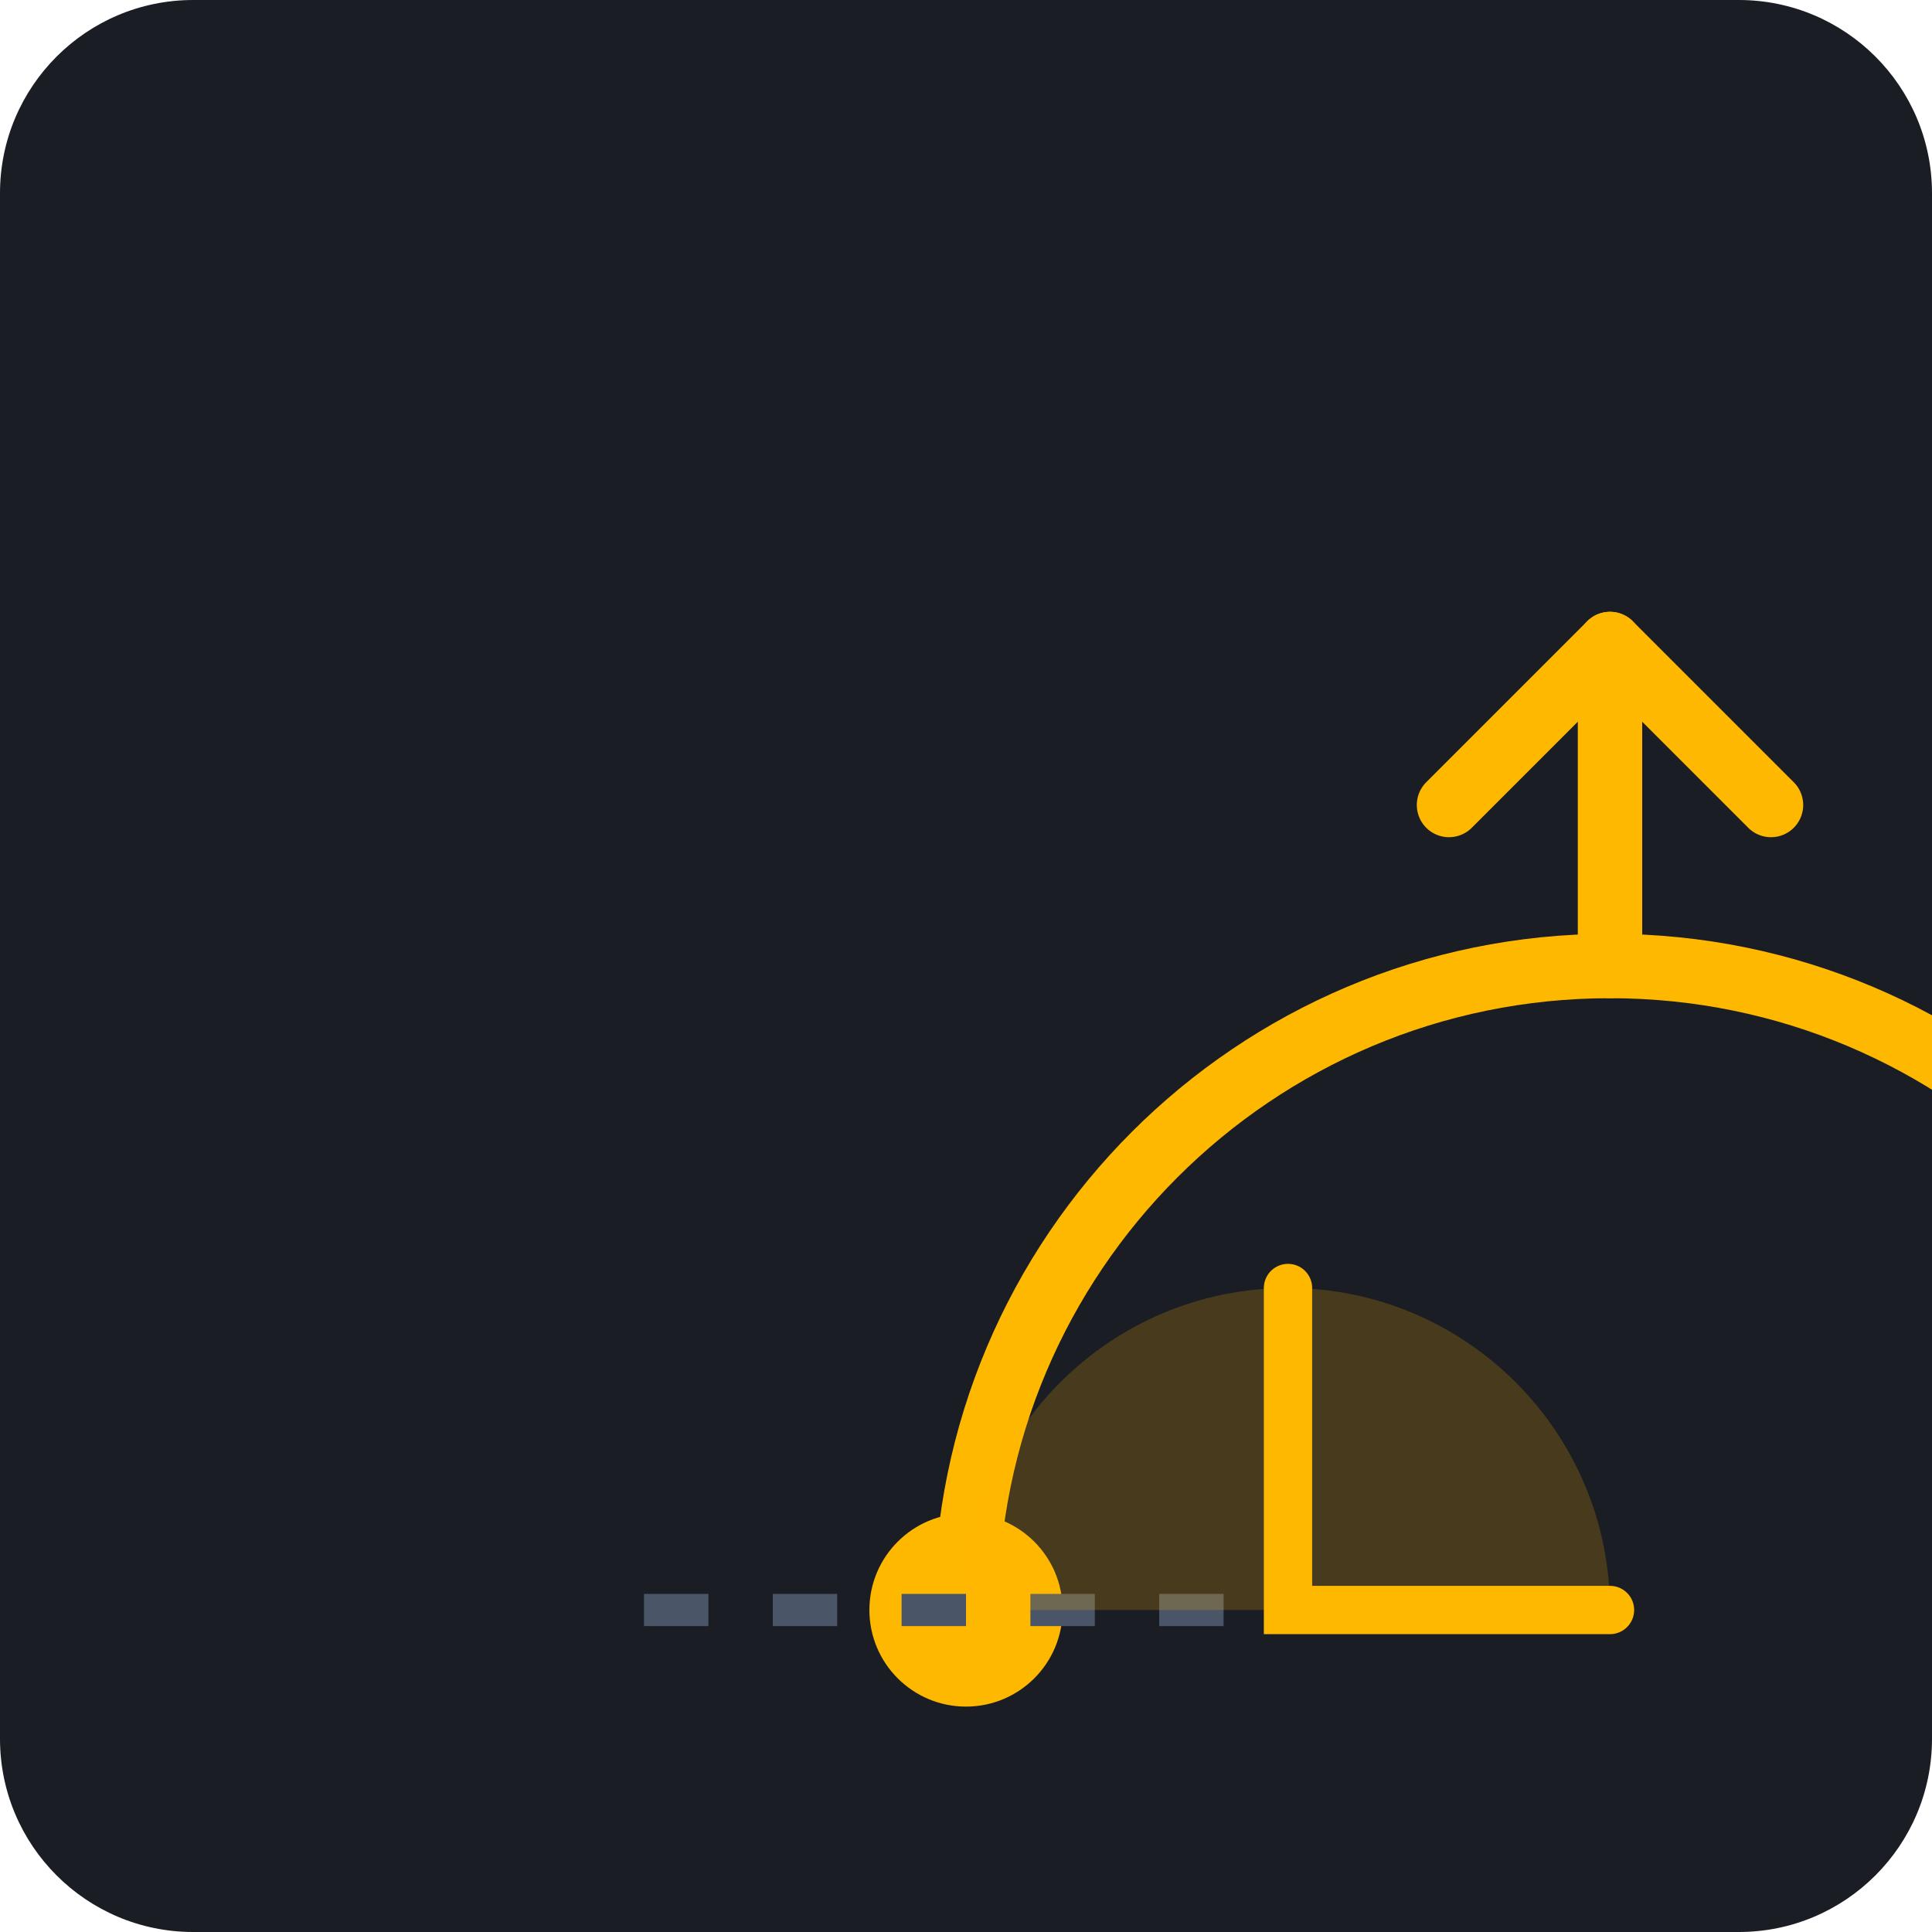
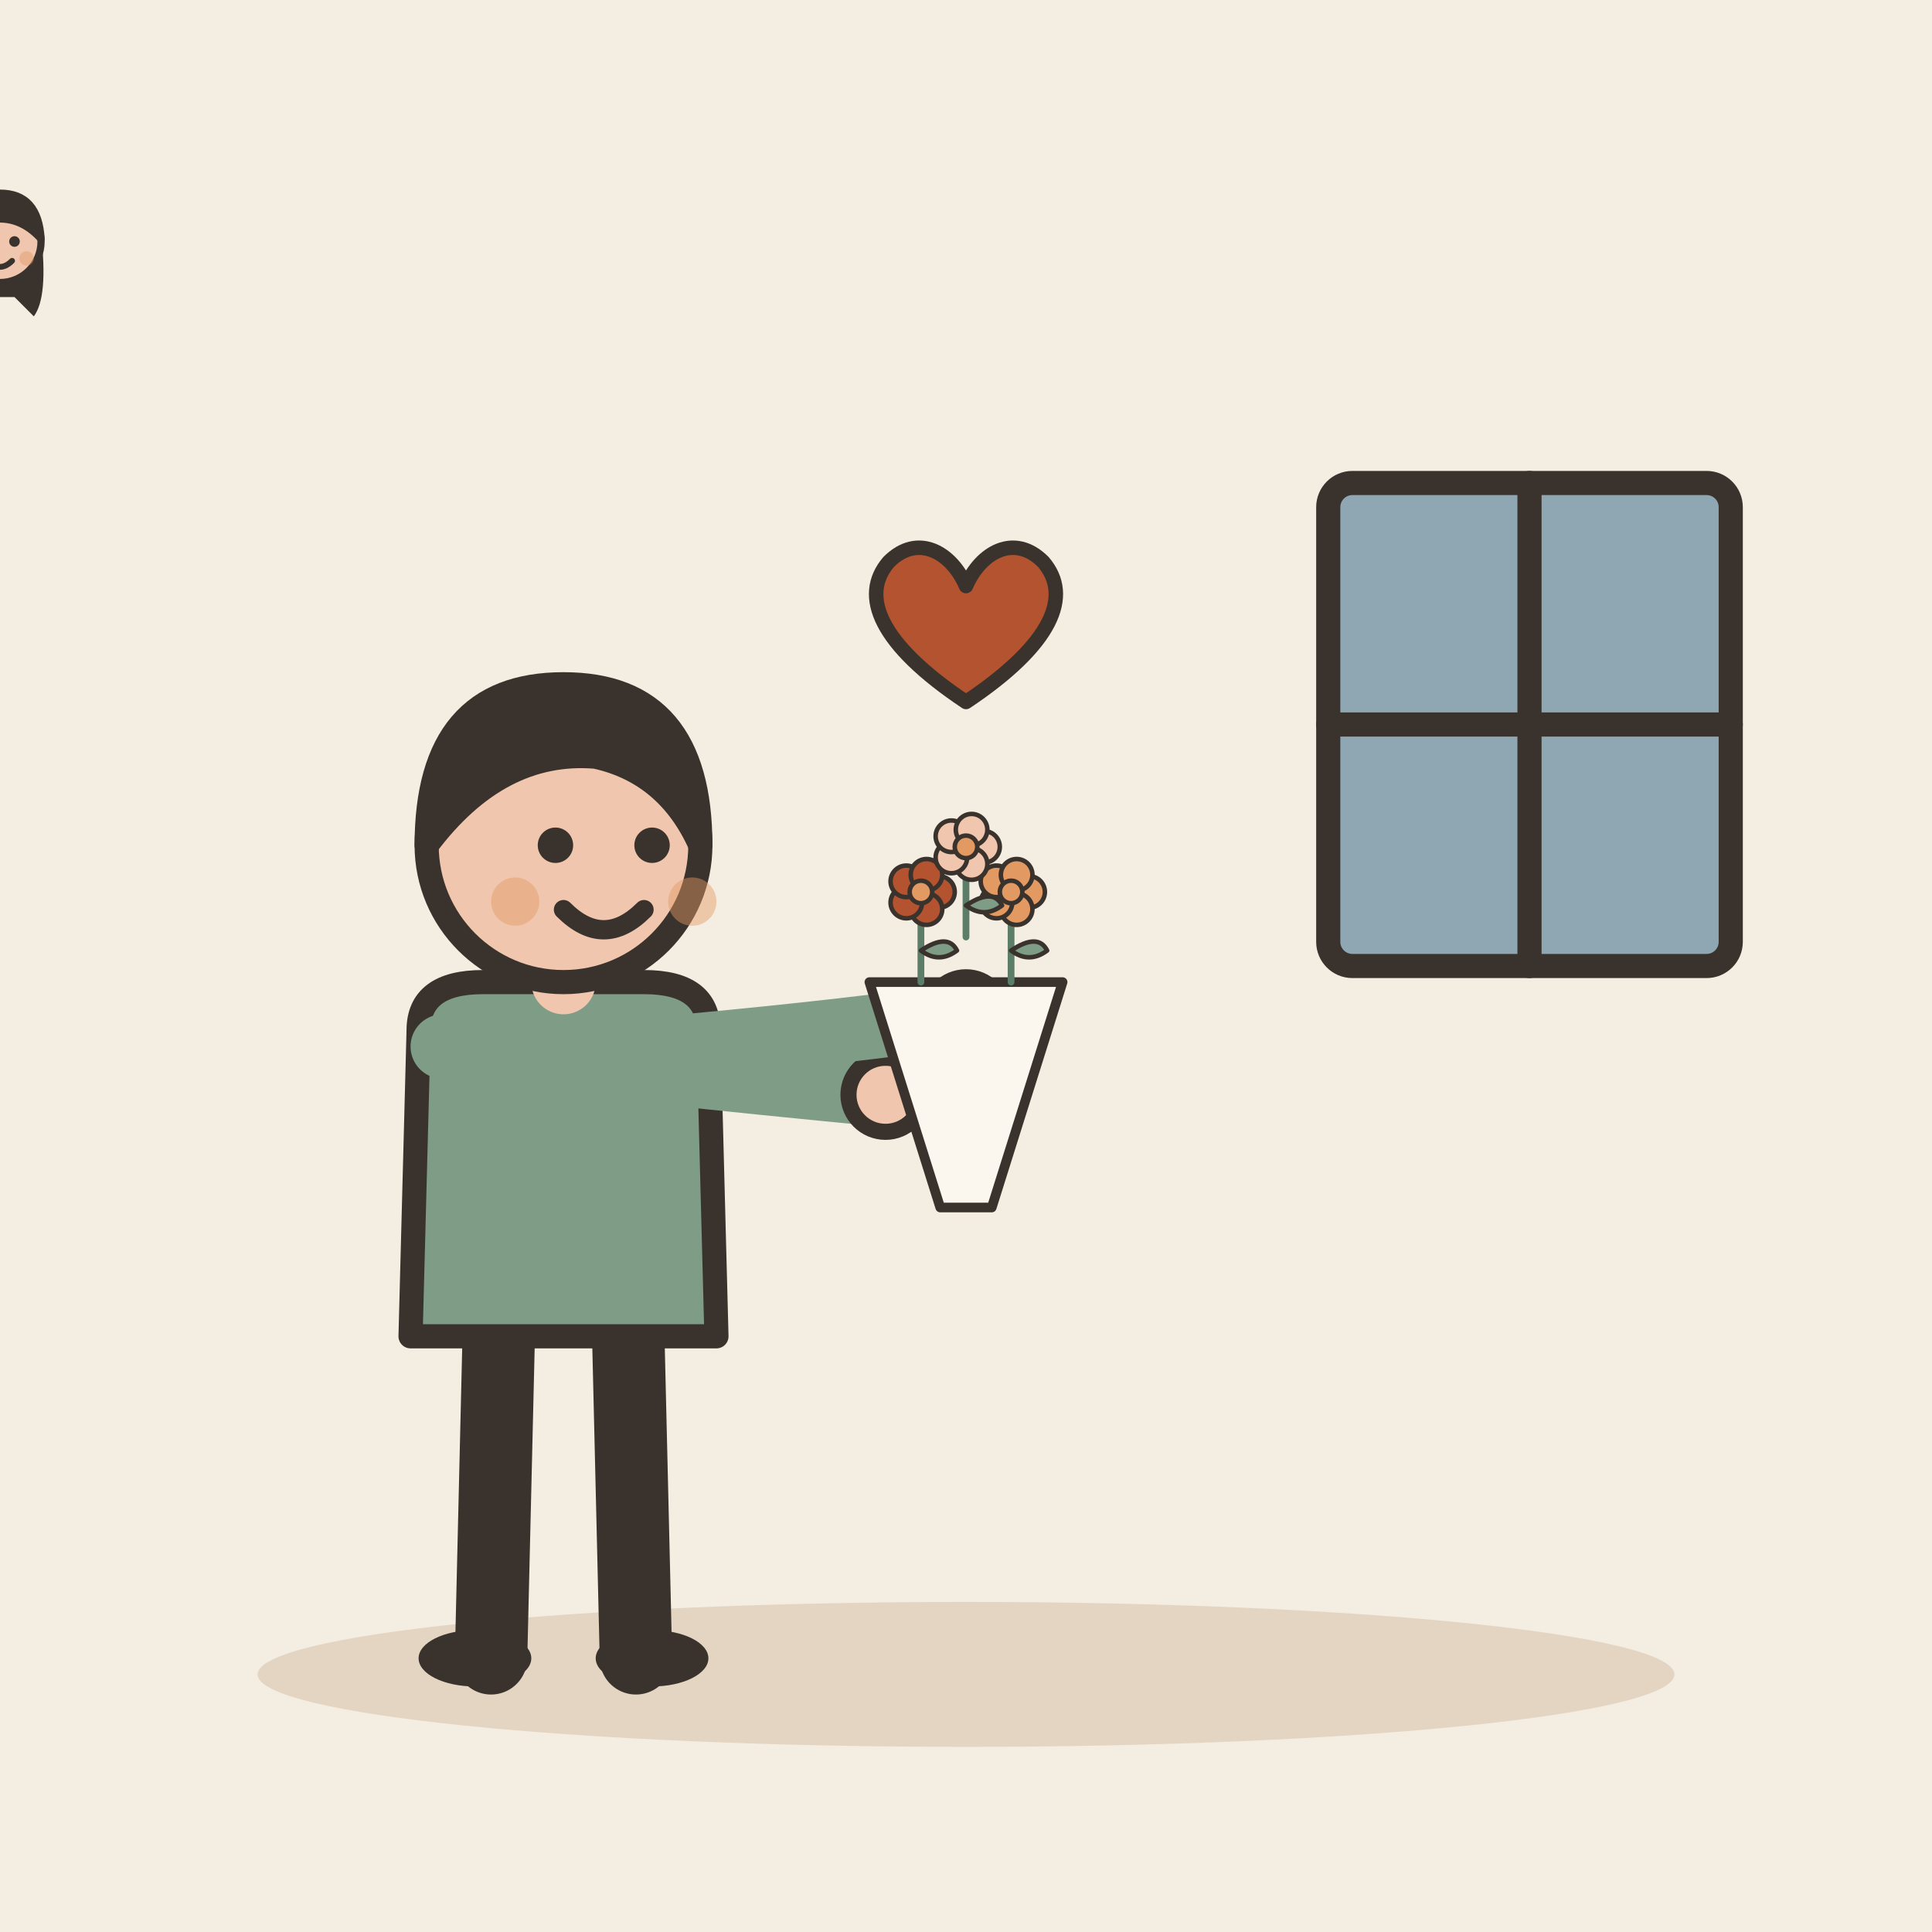
- <svg xmlns="http://www.w3.org/2000/svg" viewBox="0 0 240 240">
-   <rect width="240" height="240" rx="24" fill="#1A1D24" />
-   <g transform="translate(40, 40)">
-     <path d="M80 160c0-44.18 35.82-80 80-80s80 35.82 80 80" fill="none" stroke="#FFB800" stroke-width="8" stroke-linecap="round" />
-     <circle cx="80" cy="160" r="12" fill="#FFB800" />
-     <path d="M160 80V40" stroke="#FFB800" stroke-width="8" stroke-linecap="round" />
-     <path d="M160 40l-20 20M160 40l20 20" stroke="#FFB800" stroke-width="8" stroke-linecap="round" stroke-linejoin="round" />
-     <path d="M40 160h120" stroke="#4A5568" stroke-width="4" stroke-dasharray="8 8" />
-     <path d="M160 160c0-22.09-17.91-40-40-40s-40 17.91-40 40" fill="#FFB800" fill-opacity="0.2" />
-     <path d="M120 120v40h40" fill="none" stroke="#FFB800" stroke-width="6" stroke-linecap="round" />
+ <svg xmlns="http://www.w3.org/2000/svg" viewBox="0 0 240 240" data-style="editorial">
+   <rect width="240" height="240" fill="#F4EDE2" />
+   <ellipse cx="120" cy="208" rx="88" ry="9" fill="#E3D5C1" />
+   <g transform="translate(70 206)">
+     <path d="M-8 -42L-9 0" stroke="#3A332D" stroke-width="9" stroke-linecap="round" fill="none" />
+     <path d="M8 -42L9 0" stroke="#3A332D" stroke-width="9" stroke-linecap="round" fill="none" />
+     <ellipse cx="-11" cy="0" rx="7" ry="3.5" fill="#3A332D" />
+     <ellipse cx="11" cy="0" rx="7" ry="3.5" fill="#3A332D" />
+     <path d="M-18 -78Q-18 -84 -10 -84L10 -84Q18 -84 18 -78L19 -40L-19 -40Z" fill="#7E9C86" stroke="#3A332D" stroke-width="3" stroke-linecap="round" stroke-linejoin="round" />
+     <path d="M-15 -76Q8.5 -73 40 -70" fill="none" stroke="#7E9C86" stroke-width="8" stroke-linecap="round" stroke-linejoin="round" />
+     <circle cx="40" cy="-70" r="4.6" fill="#F0C7AE" stroke="#3A332D" stroke-linecap="round" stroke-linejoin="round" stroke-width="2" />
+     <path d="M15 -76Q36.5 -78 50 -80" fill="none" stroke="#7E9C86" stroke-width="8" stroke-linecap="round" stroke-linejoin="round" />
+     <circle cx="50" cy="-80" r="4.6" fill="#F0C7AE" stroke="#3A332D" stroke-linecap="round" stroke-linejoin="round" stroke-width="2" />
+     <path d="M0 -84L0 -88" stroke="#F0C7AE" stroke-width="8" stroke-linecap="round" fill="none" />
+     <circle cx="0" cy="-101" r="17" fill="#F0C7AE" stroke="#3A332D" stroke-width="3" stroke-linecap="round" stroke-linejoin="round" />
+     <path d="M-17 -101Q-17 -121 0 -121Q17 -121 17 -101Q13 -110 4 -112Q-8 -113 -17 -101Z" fill="#3A332D" stroke="#3A332D" stroke-width="3" stroke-linecap="round" stroke-linejoin="round" />
+     <circle cx="-1" cy="-101" r="2.2" fill="#3A332D" />
+     <circle cx="11" cy="-101" r="2.2" fill="#3A332D" />
+     <path d="M0 -93Q5 -88 10 -93" fill="none" stroke="#3A332D" stroke-width="2.4" stroke-linecap="round" stroke-linejoin="round" />
+     <circle cx="-6" cy="-94" r="3" fill="#E39A62" opacity="0.45" />
+     <circle cx="16" cy="-94" r="3" fill="#E39A62" opacity="0.45" />
+     <g transform="translate(50 -80) scale(0.4 0.4)">
+       <path d="M-30 -10L30 -10L8 60L-8 60Z" fill="#FBF6EE" stroke="#3A332D" stroke-width="3" stroke-linecap="round" stroke-linejoin="round" />
+       <g transform="translate(-14 -10) scale(0.7 0.7)">
+         <path d="M0 0L0 -36" stroke="#5C7D68" stroke-width="3" stroke-linecap="round" fill="none" />
+         <path d="M0 -14Q12 -22 16 -14Q8 -8 0 -14Z" fill="#7E9C86" stroke="#3A332D" stroke-width="2" stroke-linecap="round" stroke-linejoin="round" />
+         <circle cx="8" cy="-40" r="7" fill="#B4532F" stroke="#3A332D" stroke-linecap="round" stroke-linejoin="round" stroke-width="2" />
+         <circle cx="2.472" cy="-32.392" r="7" fill="#B4532F" stroke="#3A332D" stroke-linecap="round" stroke-linejoin="round" stroke-width="2" />
+         <circle cx="-6.472" cy="-35.298" r="7" fill="#B4532F" stroke="#3A332D" stroke-linecap="round" stroke-linejoin="round" stroke-width="2" />
+         <circle cx="-6.472" cy="-44.702" r="7" fill="#B4532F" stroke="#3A332D" stroke-linecap="round" stroke-linejoin="round" stroke-width="2" />
+         <circle cx="2.472" cy="-47.608" r="7" fill="#B4532F" stroke="#3A332D" stroke-linecap="round" stroke-linejoin="round" stroke-width="2" />
+         <circle cx="0" cy="-40" r="5" fill="#E39A62" stroke="#3A332D" stroke-linecap="round" stroke-linejoin="round" stroke-width="2" />
+       </g>
+       <g transform="translate(14 -10) scale(0.7 0.7)">
+         <path d="M0 0L0 -36" stroke="#5C7D68" stroke-width="3" stroke-linecap="round" fill="none" />
+         <path d="M0 -14Q12 -22 16 -14Q8 -8 0 -14Z" fill="#7E9C86" stroke="#3A332D" stroke-width="2" stroke-linecap="round" stroke-linejoin="round" />
+         <circle cx="8" cy="-40" r="7" fill="#E39A62" stroke="#3A332D" stroke-linecap="round" stroke-linejoin="round" stroke-width="2" />
+         <circle cx="2.472" cy="-32.392" r="7" fill="#E39A62" stroke="#3A332D" stroke-linecap="round" stroke-linejoin="round" stroke-width="2" />
+         <circle cx="-6.472" cy="-35.298" r="7" fill="#E39A62" stroke="#3A332D" stroke-linecap="round" stroke-linejoin="round" stroke-width="2" />
+         <circle cx="-6.472" cy="-44.702" r="7" fill="#E39A62" stroke="#3A332D" stroke-linecap="round" stroke-linejoin="round" stroke-width="2" />
+         <circle cx="2.472" cy="-47.608" r="7" fill="#E39A62" stroke="#3A332D" stroke-linecap="round" stroke-linejoin="round" stroke-width="2" />
+         <circle cx="0" cy="-40" r="5" fill="#E39A62" stroke="#3A332D" stroke-linecap="round" stroke-linejoin="round" stroke-width="2" />
+       </g>
+       <g transform="translate(0 -24) scale(0.7 0.7)">
+         <path d="M0 0L0 -36" stroke="#5C7D68" stroke-width="3" stroke-linecap="round" fill="none" />
+         <path d="M0 -14Q12 -22 16 -14Q8 -8 0 -14Z" fill="#7E9C86" stroke="#3A332D" stroke-width="2" stroke-linecap="round" stroke-linejoin="round" />
+         <circle cx="8" cy="-40" r="7" fill="#F0C7AE" stroke="#3A332D" stroke-linecap="round" stroke-linejoin="round" stroke-width="2" />
+         <circle cx="2.472" cy="-32.392" r="7" fill="#F0C7AE" stroke="#3A332D" stroke-linecap="round" stroke-linejoin="round" stroke-width="2" />
+         <circle cx="-6.472" cy="-35.298" r="7" fill="#F0C7AE" stroke="#3A332D" stroke-linecap="round" stroke-linejoin="round" stroke-width="2" />
+         <circle cx="-6.472" cy="-44.702" r="7" fill="#F0C7AE" stroke="#3A332D" stroke-linecap="round" stroke-linejoin="round" stroke-width="2" />
+         <circle cx="2.472" cy="-47.608" r="7" fill="#F0C7AE" stroke="#3A332D" stroke-linecap="round" stroke-linejoin="round" stroke-width="2" />
+         <circle cx="0" cy="-40" r="5" fill="#E39A62" stroke="#3A332D" stroke-linecap="round" stroke-linejoin="round" stroke-width="2" />
+       </g>
+     </g>
  </g>
+   <g transform="translate(120 80) scale(0.6 0.6)">
+     <path d="M0 12C-18 0 -22 -10 -16 -17C-10 -23 -3 -19 0 -12C3 -19 10 -23 16 -17C22 -10 18 0 0 12Z" fill="#B4532F" stroke="#3A332D" stroke-width="3" stroke-linecap="round" stroke-linejoin="round" />
+   </g>
+   <rect x="165" y="60" width="50" height="60" rx="3" fill="#8FA7B3" stroke="#3A332D" stroke-width="3" stroke-linecap="round" stroke-linejoin="round" />
+   <g transform="translate(0 60.3) scale(0.3 0.3)">
+     <path d="M-17 -104Q-20 -78 -14 -70L-6 -78L6 -78L14 -70Q20 -78 17 -104Z" fill="#3A332D" />
+     <circle cx="0" cy="-101" r="17" fill="#F0C7AE" stroke="#3A332D" stroke-width="3" stroke-linecap="round" stroke-linejoin="round" />
+     <path d="M-17 -102Q-16 -121 0 -121Q16 -121 17 -102Q8 -112 -4 -110Q-12 -108 -17 -102Z" fill="#3A332D" stroke="#3A332D" stroke-width="3" stroke-linecap="round" stroke-linejoin="round" />
+     <circle cx="-6" cy="-101" r="2.2" fill="#3A332D" />
+     <circle cx="6" cy="-101" r="2.2" fill="#3A332D" />
+     <path d="M-5 -93Q0 -88 5 -93" fill="none" stroke="#3A332D" stroke-width="2.4" stroke-linecap="round" stroke-linejoin="round" />
+     <circle cx="-11" cy="-94" r="3" fill="#E39A62" opacity="0.45" />
+     <circle cx="11" cy="-94" r="3" fill="#E39A62" opacity="0.45" />
+   </g>
+   <path d="M190 60L190 120" stroke="#3A332D" stroke-width="3" stroke-linecap="round" fill="none" />
+   <path d="M165 90L215 90" stroke="#3A332D" stroke-width="3" stroke-linecap="round" fill="none" />
</svg>
